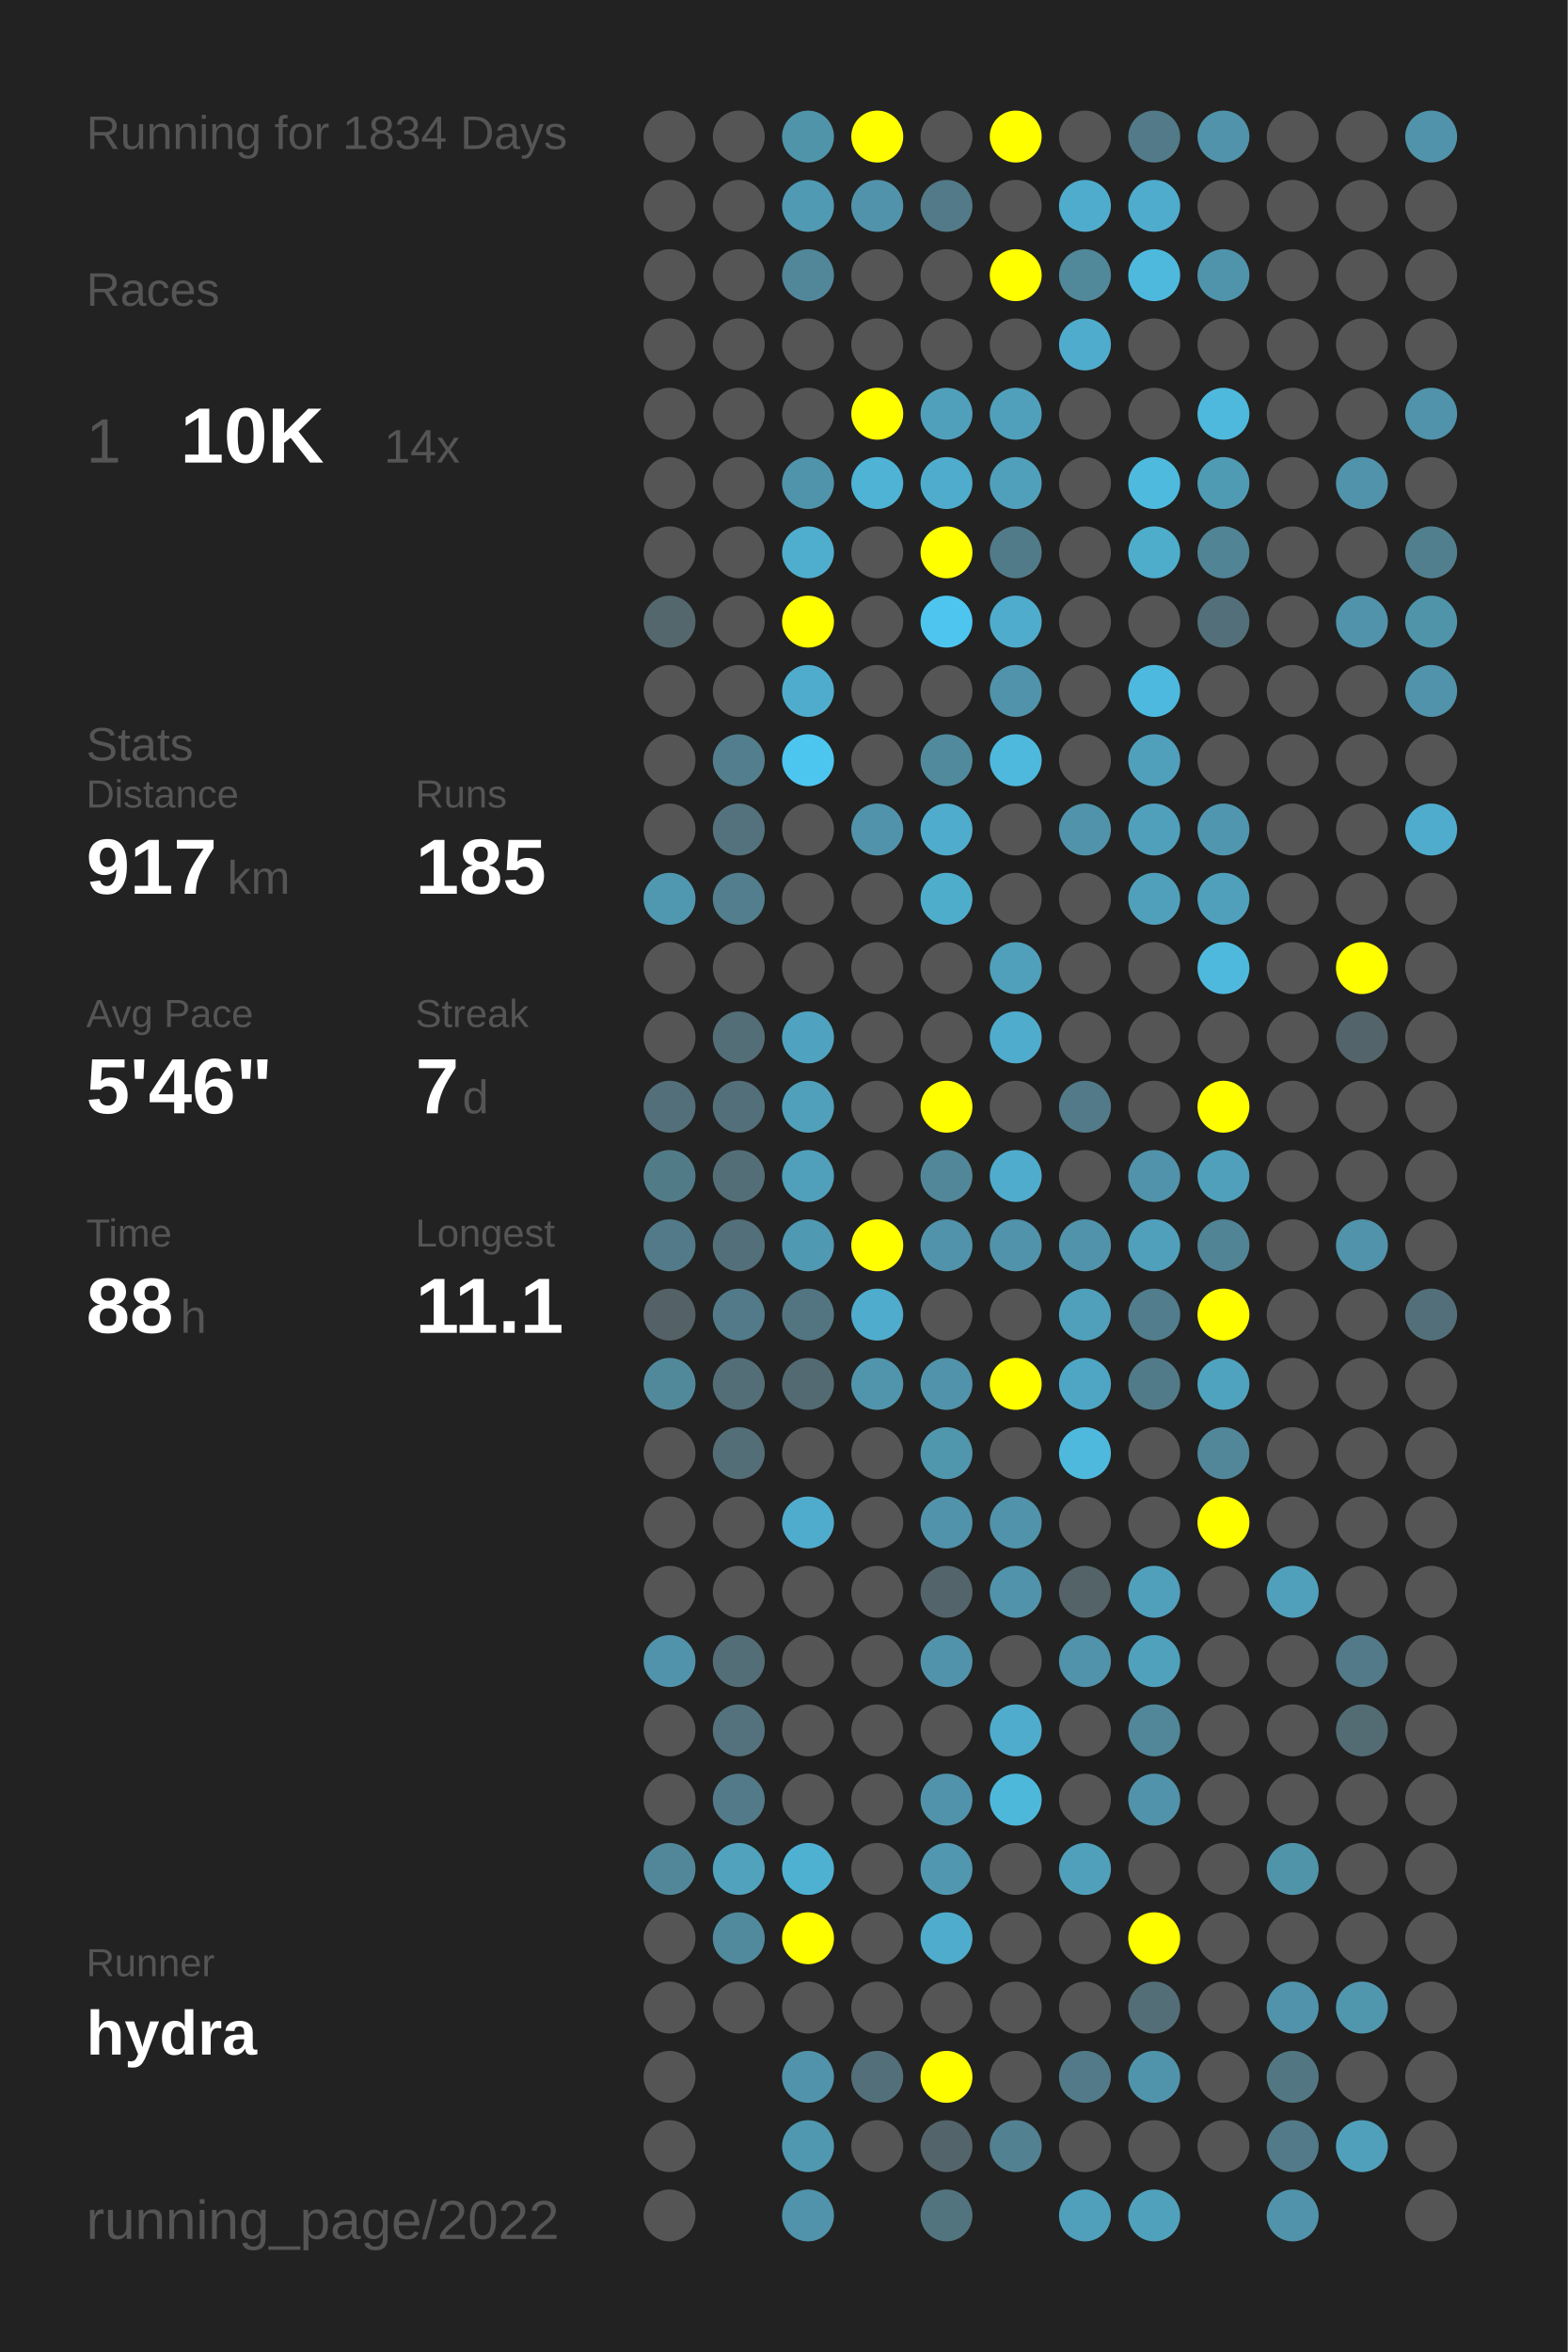
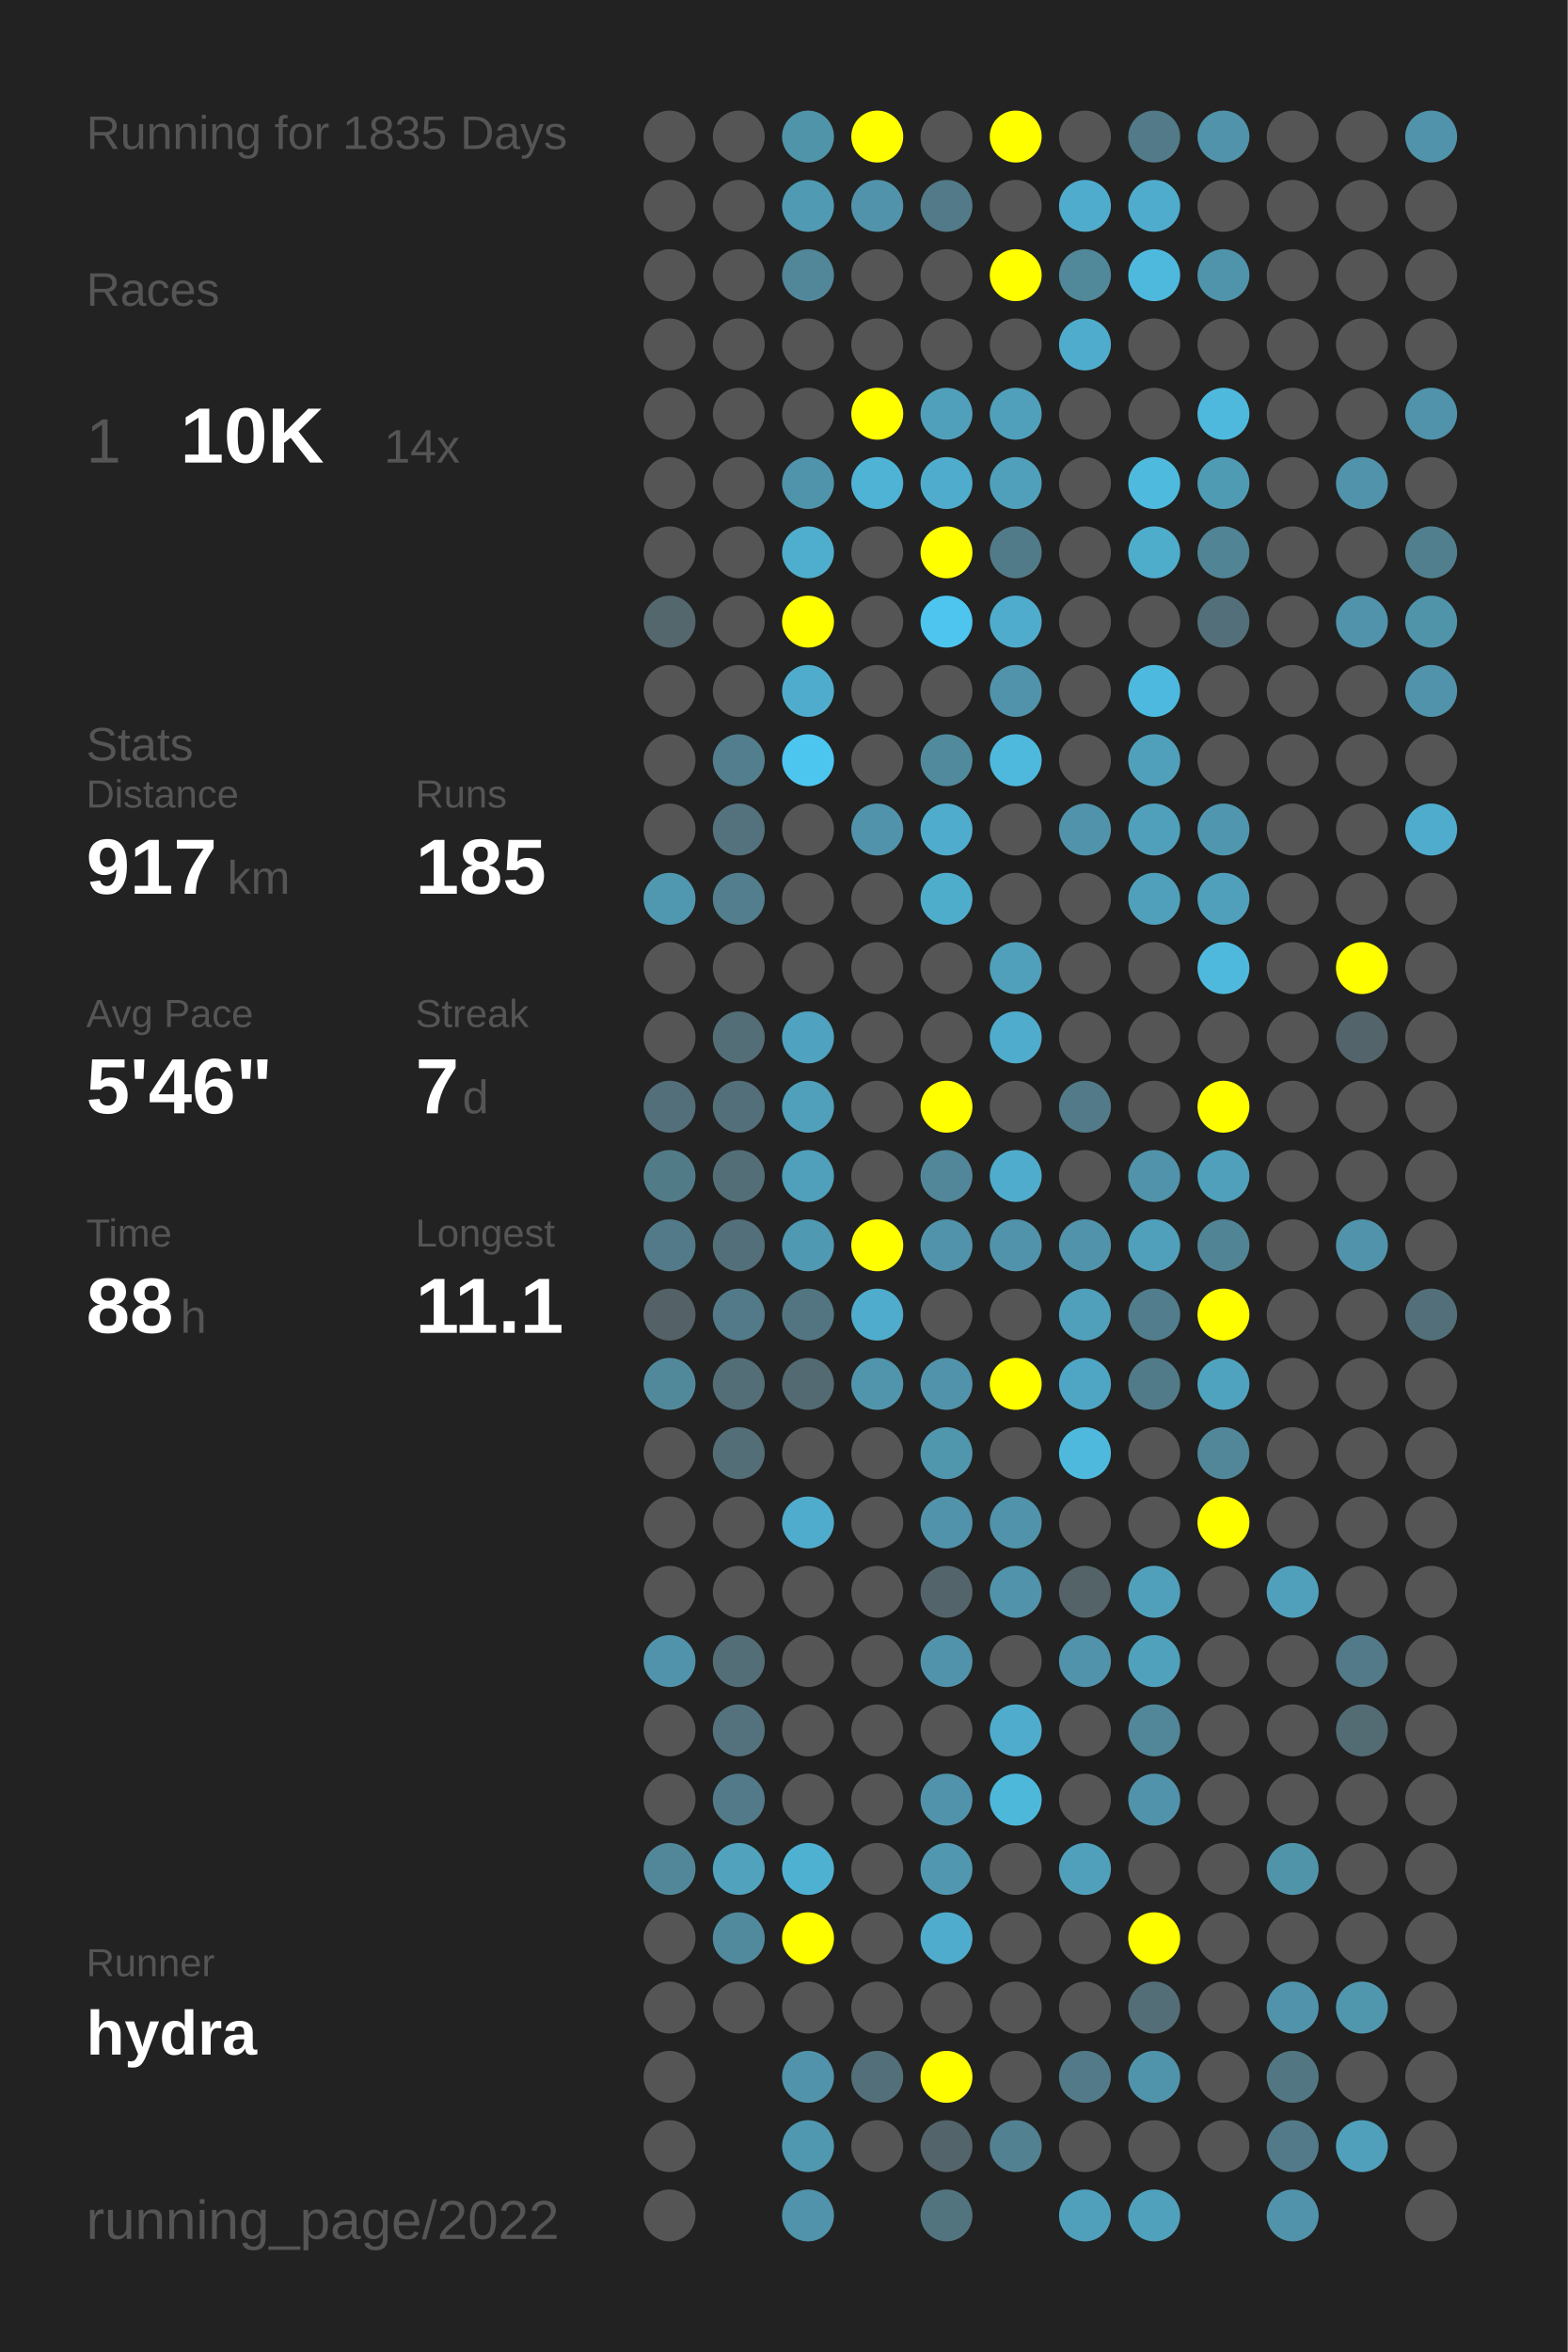
<svg xmlns="http://www.w3.org/2000/svg" baseProfile="full" height="300mm" version="1.1" viewBox="0,0,200,300" width="200mm">
  <defs />
  <rect fill="#222222" height="300" width="200" x="0" y="0" />
-   <text fill="#555555" style="font-size:6px; font-family:Arial;" x="11" y="19">Running for 1834 Days</text>
+   <text fill="#555555" style="font-size:6px; font-family:Arial;" x="11" y="19">Running for 1835 Days</text>
  <text fill="#555555" style="font-size:6px; font-family:Arial;" x="11" y="39">Races</text>
  <text fill="#555555" style="font-size:8px; font-family:Arial;" x="11" y="59">1</text>
  <text fill="#FFFFFF" style="font-size:10px; font-family:Arial; font-weight:bold;" x="23" y="59">10K</text>
  <text fill="#555555" style="font-size:6px; font-family:Arial;" x="49" y="59">14x</text>
  <text fill="#555555" style="font-size:6px; font-family:Arial;" x="11" y="97">Stats</text>
  <text fill="#555555" style="font-size:5px; font-family:Arial;" x="11" y="103">Distance</text>
  <text fill="#FFFFFF" style="font-size:10px; font-family:Arial; font-weight:bold;" x="11" y="114">917</text>
  <text fill="#555555" style="font-size:6px; font-family:Arial;" x="29" y="114">km</text>
  <text fill="#555555" style="font-size:5px; font-family:Arial;" x="53" y="103">Runs</text>
  <text fill="#FFFFFF" style="font-size:10px; font-family:Arial; font-weight:bold;" x="53" y="114">185</text>
  <text fill="#555555" style="font-size:5px; font-family:Arial;" x="11" y="131">Avg Pace</text>
  <text fill="#FFFFFF" style="font-size:10px; font-family:Arial; font-weight:bold;" x="11" y="142">5'46"</text>
  <text fill="#555555" style="font-size:5px; font-family:Arial;" x="53" y="131">Streak</text>
  <text fill="#FFFFFF" style="font-size:10px; font-family:Arial; font-weight:bold;" x="53" y="142">7</text>
  <text fill="#555555" style="font-size:6px; font-family:Arial;" x="59" y="142">d</text>
  <text fill="#555555" style="font-size:5px; font-family:Arial;" x="11" y="159">Time</text>
  <text fill="#FFFFFF" style="font-size:10px; font-family:Arial; font-weight:bold;" x="11" y="170">88</text>
  <text fill="#555555" style="font-size:6px; font-family:Arial;" x="23" y="170">h</text>
  <text fill="#555555" style="font-size:5px; font-family:Arial;" x="53" y="159">Longest</text>
  <text fill="#FFFFFF" style="font-size:10px; font-family:Arial; font-weight:bold;" x="53" y="170">11.1</text>
  <text fill="#555555" style="font-size:5px; font-family:Arial;" x="11" y="252.065">Runner</text>
  <text fill="#FFFFFF" style="font-size:8px; font-family:Arial; font-weight:bold;" x="11" y="262.065">hydra</text>
  <text fill="#555555" style="font-size:7px; font-family:Arial;" x="11" y="285.581">running_page/2022</text>
  <circle cx="85.417" cy="17.419" fill="#555555" r="3.312" />
  <circle cx="85.417" cy="26.258" fill="#555555" r="3.312" />
  <circle cx="85.417" cy="35.097" fill="#555555" r="3.312" />
  <circle cx="85.417" cy="43.935" fill="#555555" r="3.312" />
  <circle cx="85.417" cy="52.774" fill="#555555" r="3.312" />
  <circle cx="85.417" cy="61.613" fill="#555555" r="3.312" />
  <circle cx="85.417" cy="70.452" fill="#555555" r="3.312" />
  <circle cx="85.417" cy="79.29" fill="#53676d" r="3.312" />
  <circle cx="85.417" cy="88.129" fill="#555555" r="3.312" />
  <circle cx="85.417" cy="96.968" fill="#555555" r="3.312" />
  <circle cx="85.417" cy="105.806" fill="#555555" r="3.312" />
  <circle cx="85.417" cy="114.645" fill="#5098b0" r="3.312" />
  <circle cx="85.417" cy="123.484" fill="#555555" r="3.312" />
  <circle cx="85.417" cy="132.323" fill="#555555" r="3.312" />
  <circle cx="85.417" cy="141.161" fill="#536f79" r="3.312" />
  <circle cx="85.417" cy="150" fill="#527b88" r="3.312" />
  <circle cx="85.417" cy="158.839" fill="#527a88" r="3.312" />
  <circle cx="85.417" cy="167.677" fill="#546166" r="3.312" />
  <circle cx="85.417" cy="176.516" fill="#51899b" r="3.312" />
  <circle cx="85.417" cy="185.355" fill="#555555" r="3.312" />
  <circle cx="85.417" cy="194.194" fill="#555555" r="3.312" />
  <circle cx="85.417" cy="203.032" fill="#555555" r="3.312" />
  <circle cx="85.417" cy="211.871" fill="#5093aa" r="3.312" />
  <circle cx="85.417" cy="220.71" fill="#555555" r="3.312" />
  <circle cx="85.417" cy="229.548" fill="#555555" r="3.312" />
  <circle cx="85.417" cy="238.387" fill="#518799" r="3.312" />
  <circle cx="85.417" cy="247.226" fill="#555555" r="3.312" />
  <circle cx="85.417" cy="256.065" fill="#555555" r="3.312" />
  <circle cx="85.417" cy="264.903" fill="#555555" r="3.312" />
  <circle cx="85.417" cy="273.742" fill="#555555" r="3.312" />
  <circle cx="85.417" cy="282.581" fill="#555555" r="3.312" />
  <circle cx="94.25" cy="17.419" fill="#555555" r="3.312" />
  <circle cx="94.25" cy="26.258" fill="#555555" r="3.312" />
  <circle cx="94.25" cy="35.097" fill="#555555" r="3.312" />
  <circle cx="94.25" cy="43.935" fill="#555555" r="3.312" />
  <circle cx="94.25" cy="52.774" fill="#555555" r="3.312" />
  <circle cx="94.25" cy="61.613" fill="#555555" r="3.312" />
  <circle cx="94.25" cy="70.452" fill="#555555" r="3.312" />
  <circle cx="94.25" cy="79.29" fill="#555555" r="3.312" />
  <circle cx="94.25" cy="88.129" fill="#555555" r="3.312" />
  <circle cx="94.25" cy="96.968" fill="#527e8d" r="3.312" />
  <circle cx="94.25" cy="105.806" fill="#53727d" r="3.312" />
  <circle cx="94.25" cy="114.645" fill="#527e8d" r="3.312" />
  <circle cx="94.25" cy="123.484" fill="#555555" r="3.312" />
  <circle cx="94.25" cy="132.323" fill="#536e77" r="3.312" />
  <circle cx="94.25" cy="141.161" fill="#536f79" r="3.312" />
  <circle cx="94.25" cy="150" fill="#536e77" r="3.312" />
  <circle cx="94.25" cy="158.839" fill="#536f79" r="3.312" />
  <circle cx="94.25" cy="167.677" fill="#527a88" r="3.312" />
  <circle cx="94.25" cy="176.516" fill="#536e77" r="3.312" />
  <circle cx="94.25" cy="185.355" fill="#536e77" r="3.312" />
  <circle cx="94.25" cy="194.194" fill="#555555" r="3.312" />
  <circle cx="94.25" cy="203.032" fill="#555555" r="3.312" />
  <circle cx="94.25" cy="211.871" fill="#536e77" r="3.312" />
  <circle cx="94.25" cy="220.71" fill="#53727d" r="3.312" />
  <circle cx="94.25" cy="229.548" fill="#527a88" r="3.312" />
  <circle cx="94.25" cy="238.387" fill="#50a2bd" r="3.312" />
  <circle cx="94.25" cy="247.226" fill="#518a9d" r="3.312" />
  <circle cx="94.25" cy="256.065" fill="#555555" r="3.312" />
  <circle cx="103.083" cy="17.419" fill="#5094aa" r="3.312" />
  <circle cx="103.083" cy="26.258" fill="#509ab3" r="3.312" />
  <circle cx="103.083" cy="35.097" fill="#518799" r="3.312" />
  <circle cx="103.083" cy="43.935" fill="#555555" r="3.312" />
  <circle cx="103.083" cy="52.774" fill="#555555" r="3.312" />
  <circle cx="103.083" cy="61.613" fill="#5094ab" r="3.312" />
  <circle cx="103.083" cy="70.452" fill="#4faece" r="3.312" />
  <circle cx="103.083" cy="79.29" fill="#FFFF00" r="3.312" />
  <circle cx="103.083" cy="88.129" fill="#4faccc" r="3.312" />
  <circle cx="103.083" cy="96.968" fill="#4dc6ef" r="3.312" />
  <circle cx="103.083" cy="105.806" fill="#555555" r="3.312" />
  <circle cx="103.083" cy="114.645" fill="#555555" r="3.312" />
  <circle cx="103.083" cy="123.484" fill="#555555" r="3.312" />
  <circle cx="103.083" cy="132.323" fill="#4fa3c0" r="3.312" />
  <circle cx="103.083" cy="141.161" fill="#50a0bb" r="3.312" />
  <circle cx="103.083" cy="150" fill="#50a0bb" r="3.312" />
  <circle cx="103.083" cy="158.839" fill="#5099b2" r="3.312" />
  <circle cx="103.083" cy="167.677" fill="#527581" r="3.312" />
  <circle cx="103.083" cy="176.516" fill="#536a72" r="3.312" />
  <circle cx="103.083" cy="185.355" fill="#555555" r="3.312" />
  <circle cx="103.083" cy="194.194" fill="#4faccc" r="3.312" />
  <circle cx="103.083" cy="203.032" fill="#555555" r="3.312" />
  <circle cx="103.083" cy="211.871" fill="#555555" r="3.312" />
  <circle cx="103.083" cy="220.71" fill="#555555" r="3.312" />
  <circle cx="103.083" cy="229.548" fill="#555555" r="3.312" />
  <circle cx="103.083" cy="238.387" fill="#4fb1d2" r="3.312" />
  <circle cx="103.083" cy="247.226" fill="#FFFF00" r="3.312" />
  <circle cx="103.083" cy="256.065" fill="#555555" r="3.312" />
  <circle cx="103.083" cy="264.903" fill="#5193aa" r="3.312" />
  <circle cx="103.083" cy="273.742" fill="#5098b0" r="3.312" />
  <circle cx="103.083" cy="282.581" fill="#5093aa" r="3.312" />
  <circle cx="111.917" cy="17.419" fill="#FFFF00" r="3.312" />
  <circle cx="111.917" cy="26.258" fill="#5193aa" r="3.312" />
  <circle cx="111.917" cy="35.097" fill="#555555" r="3.312" />
  <circle cx="111.917" cy="43.935" fill="#555555" r="3.312" />
  <circle cx="111.917" cy="52.774" fill="#FFFF00" r="3.312" />
  <circle cx="111.917" cy="61.613" fill="#4eb3d5" r="3.312" />
  <circle cx="111.917" cy="70.452" fill="#555555" r="3.312" />
  <circle cx="111.917" cy="79.29" fill="#555555" r="3.312" />
  <circle cx="111.917" cy="88.129" fill="#555555" r="3.312" />
  <circle cx="111.917" cy="96.968" fill="#555555" r="3.312" />
  <circle cx="111.917" cy="105.806" fill="#5093aa" r="3.312" />
  <circle cx="111.917" cy="114.645" fill="#555555" r="3.312" />
  <circle cx="111.917" cy="123.484" fill="#555555" r="3.312" />
  <circle cx="111.917" cy="132.323" fill="#555555" r="3.312" />
  <circle cx="111.917" cy="141.161" fill="#555555" r="3.312" />
  <circle cx="111.917" cy="150" fill="#555555" r="3.312" />
  <circle cx="111.917" cy="158.839" fill="#FFFF00" r="3.312" />
  <circle cx="111.917" cy="167.677" fill="#4faccc" r="3.312" />
  <circle cx="111.917" cy="176.516" fill="#5095ac" r="3.312" />
  <circle cx="111.917" cy="185.355" fill="#555555" r="3.312" />
  <circle cx="111.917" cy="194.194" fill="#555555" r="3.312" />
  <circle cx="111.917" cy="203.032" fill="#555555" r="3.312" />
  <circle cx="111.917" cy="211.871" fill="#555555" r="3.312" />
  <circle cx="111.917" cy="220.71" fill="#555555" r="3.312" />
  <circle cx="111.917" cy="229.548" fill="#555555" r="3.312" />
  <circle cx="111.917" cy="238.387" fill="#555555" r="3.312" />
  <circle cx="111.917" cy="247.226" fill="#555555" r="3.312" />
  <circle cx="111.917" cy="256.065" fill="#555555" r="3.312" />
  <circle cx="111.917" cy="264.903" fill="#53707a" r="3.312" />
  <circle cx="111.917" cy="273.742" fill="#555555" r="3.312" />
  <circle cx="120.75" cy="17.419" fill="#555555" r="3.312" />
  <circle cx="120.75" cy="26.258" fill="#527a88" r="3.312" />
  <circle cx="120.75" cy="35.097" fill="#555555" r="3.312" />
  <circle cx="120.75" cy="43.935" fill="#555555" r="3.312" />
  <circle cx="120.75" cy="52.774" fill="#50a0bb" r="3.312" />
  <circle cx="120.75" cy="61.613" fill="#4faccc" r="3.312" />
  <circle cx="120.75" cy="70.452" fill="#FFFF00" r="3.312" />
  <circle cx="120.75" cy="79.29" fill="#4dc5ee" r="3.312" />
  <circle cx="120.75" cy="88.129" fill="#555555" r="3.312" />
  <circle cx="120.75" cy="96.968" fill="#518a9d" r="3.312" />
  <circle cx="120.75" cy="105.806" fill="#4faccc" r="3.312" />
  <circle cx="120.75" cy="114.645" fill="#4fadcc" r="3.312" />
  <circle cx="120.75" cy="123.484" fill="#555555" r="3.312" />
  <circle cx="120.75" cy="132.323" fill="#555555" r="3.312" />
  <circle cx="120.75" cy="141.161" fill="#FFFF00" r="3.312" />
  <circle cx="120.75" cy="150" fill="#518799" r="3.312" />
  <circle cx="120.75" cy="158.839" fill="#5193aa" r="3.312" />
  <circle cx="120.75" cy="167.677" fill="#555555" r="3.312" />
  <circle cx="120.75" cy="176.516" fill="#5193aa" r="3.312" />
  <circle cx="120.75" cy="185.355" fill="#5096ad" r="3.312" />
  <circle cx="120.75" cy="194.194" fill="#5193aa" r="3.312" />
  <circle cx="120.75" cy="203.032" fill="#53646a" r="3.312" />
  <circle cx="120.75" cy="211.871" fill="#5193aa" r="3.312" />
  <circle cx="120.75" cy="220.71" fill="#555555" r="3.312" />
  <circle cx="120.75" cy="229.548" fill="#5093aa" r="3.312" />
  <circle cx="120.75" cy="238.387" fill="#5097af" r="3.312" />
  <circle cx="120.75" cy="247.226" fill="#4faccc" r="3.312" />
  <circle cx="120.75" cy="256.065" fill="#555555" r="3.312" />
  <circle cx="120.75" cy="264.903" fill="#FFFF00" r="3.312" />
  <circle cx="120.75" cy="273.742" fill="#53646a" r="3.312" />
  <circle cx="120.75" cy="282.581" fill="#52747f" r="3.312" />
  <circle cx="129.583" cy="17.419" fill="#FFFF00" r="3.312" />
  <circle cx="129.583" cy="26.258" fill="#555555" r="3.312" />
  <circle cx="129.583" cy="35.097" fill="#FFFF00" r="3.312" />
  <circle cx="129.583" cy="43.935" fill="#555555" r="3.312" />
  <circle cx="129.583" cy="52.774" fill="#50a0bb" r="3.312" />
  <circle cx="129.583" cy="61.613" fill="#50a0bb" r="3.312" />
  <circle cx="129.583" cy="70.452" fill="#527b89" r="3.312" />
  <circle cx="129.583" cy="79.29" fill="#4faccc" r="3.312" />
  <circle cx="129.583" cy="88.129" fill="#5093aa" r="3.312" />
  <circle cx="129.583" cy="96.968" fill="#4eb9dd" r="3.312" />
  <circle cx="129.583" cy="105.806" fill="#555555" r="3.312" />
  <circle cx="129.583" cy="114.645" fill="#555555" r="3.312" />
  <circle cx="129.583" cy="123.484" fill="#50a0bb" r="3.312" />
  <circle cx="129.583" cy="132.323" fill="#4faccc" r="3.312" />
  <circle cx="129.583" cy="141.161" fill="#555555" r="3.312" />
  <circle cx="129.583" cy="150" fill="#4faccc" r="3.312" />
  <circle cx="129.583" cy="158.839" fill="#5193aa" r="3.312" />
  <circle cx="129.583" cy="167.677" fill="#555555" r="3.312" />
  <circle cx="129.583" cy="176.516" fill="#FFFF00" r="3.312" />
  <circle cx="129.583" cy="185.355" fill="#555555" r="3.312" />
  <circle cx="129.583" cy="194.194" fill="#5093aa" r="3.312" />
  <circle cx="129.583" cy="203.032" fill="#5193aa" r="3.312" />
  <circle cx="129.583" cy="211.871" fill="#555555" r="3.312" />
  <circle cx="129.583" cy="220.71" fill="#4faccc" r="3.312" />
  <circle cx="129.583" cy="229.548" fill="#4eb8db" r="3.312" />
  <circle cx="129.583" cy="238.387" fill="#555555" r="3.312" />
  <circle cx="129.583" cy="247.226" fill="#555555" r="3.312" />
  <circle cx="129.583" cy="256.065" fill="#555555" r="3.312" />
  <circle cx="129.583" cy="264.903" fill="#555555" r="3.312" />
  <circle cx="129.583" cy="273.742" fill="#528191" r="3.312" />
  <circle cx="138.417" cy="17.419" fill="#555555" r="3.312" />
  <circle cx="138.417" cy="26.258" fill="#4faccc" r="3.312" />
  <circle cx="138.417" cy="35.097" fill="#51889a" r="3.312" />
  <circle cx="138.417" cy="43.935" fill="#4faccc" r="3.312" />
  <circle cx="138.417" cy="52.774" fill="#555555" r="3.312" />
  <circle cx="138.417" cy="61.613" fill="#555555" r="3.312" />
  <circle cx="138.417" cy="70.452" fill="#555555" r="3.312" />
  <circle cx="138.417" cy="79.29" fill="#555555" r="3.312" />
  <circle cx="138.417" cy="88.129" fill="#555555" r="3.312" />
  <circle cx="138.417" cy="96.968" fill="#555555" r="3.312" />
  <circle cx="138.417" cy="105.806" fill="#5093aa" r="3.312" />
  <circle cx="138.417" cy="114.645" fill="#555555" r="3.312" />
  <circle cx="138.417" cy="123.484" fill="#555555" r="3.312" />
  <circle cx="138.417" cy="132.323" fill="#555555" r="3.312" />
  <circle cx="138.417" cy="141.161" fill="#527a88" r="3.312" />
  <circle cx="138.417" cy="150" fill="#555555" r="3.312" />
  <circle cx="138.417" cy="158.839" fill="#5193aa" r="3.312" />
  <circle cx="138.417" cy="167.677" fill="#50a0bb" r="3.312" />
  <circle cx="138.417" cy="176.516" fill="#4fa6c4" r="3.312" />
  <circle cx="138.417" cy="185.355" fill="#4eb9dd" r="3.312" />
  <circle cx="138.417" cy="194.194" fill="#555555" r="3.312" />
  <circle cx="138.417" cy="203.032" fill="#546368" r="3.312" />
  <circle cx="138.417" cy="211.871" fill="#5093aa" r="3.312" />
  <circle cx="138.417" cy="220.71" fill="#555555" r="3.312" />
  <circle cx="138.417" cy="229.548" fill="#555555" r="3.312" />
  <circle cx="138.417" cy="238.387" fill="#50a0bb" r="3.312" />
  <circle cx="138.417" cy="247.226" fill="#555555" r="3.312" />
  <circle cx="138.417" cy="256.065" fill="#555555" r="3.312" />
  <circle cx="138.417" cy="264.903" fill="#527a88" r="3.312" />
  <circle cx="138.417" cy="273.742" fill="#555555" r="3.312" />
  <circle cx="138.417" cy="282.581" fill="#50a0bc" r="3.312" />
  <circle cx="147.25" cy="17.419" fill="#527a88" r="3.312" />
  <circle cx="147.25" cy="26.258" fill="#4faccc" r="3.312" />
  <circle cx="147.25" cy="35.097" fill="#4eb9dd" r="3.312" />
  <circle cx="147.25" cy="43.935" fill="#555555" r="3.312" />
  <circle cx="147.25" cy="52.774" fill="#555555" r="3.312" />
  <circle cx="147.25" cy="61.613" fill="#4ebade" r="3.312" />
  <circle cx="147.25" cy="70.452" fill="#4fadcc" r="3.312" />
  <circle cx="147.25" cy="79.29" fill="#555555" r="3.312" />
  <circle cx="147.25" cy="88.129" fill="#4eb9de" r="3.312" />
  <circle cx="147.25" cy="96.968" fill="#50a0bb" r="3.312" />
  <circle cx="147.25" cy="105.806" fill="#50a0bc" r="3.312" />
  <circle cx="147.25" cy="114.645" fill="#50a0bb" r="3.312" />
  <circle cx="147.25" cy="123.484" fill="#555555" r="3.312" />
  <circle cx="147.25" cy="132.323" fill="#555555" r="3.312" />
  <circle cx="147.25" cy="141.161" fill="#555555" r="3.312" />
  <circle cx="147.25" cy="150" fill="#5193aa" r="3.312" />
  <circle cx="147.25" cy="158.839" fill="#50a0bb" r="3.312" />
  <circle cx="147.25" cy="167.677" fill="#527d8c" r="3.312" />
  <circle cx="147.25" cy="176.516" fill="#527b89" r="3.312" />
  <circle cx="147.25" cy="185.355" fill="#555555" r="3.312" />
  <circle cx="147.25" cy="194.194" fill="#555555" r="3.312" />
  <circle cx="147.25" cy="203.032" fill="#50a0bb" r="3.312" />
  <circle cx="147.25" cy="211.871" fill="#50a1bc" r="3.312" />
  <circle cx="147.25" cy="220.71" fill="#518799" r="3.312" />
  <circle cx="147.25" cy="229.548" fill="#5193aa" r="3.312" />
  <circle cx="147.25" cy="238.387" fill="#555555" r="3.312" />
  <circle cx="147.25" cy="247.226" fill="#FFFF00" r="3.312" />
  <circle cx="147.25" cy="256.065" fill="#536e77" r="3.312" />
  <circle cx="147.25" cy="264.903" fill="#5094ab" r="3.312" />
  <circle cx="147.25" cy="273.742" fill="#555555" r="3.312" />
  <circle cx="147.25" cy="282.581" fill="#50a1bc" r="3.312" />
  <circle cx="156.083" cy="17.419" fill="#5193aa" r="3.312" />
  <circle cx="156.083" cy="26.258" fill="#555555" r="3.312" />
  <circle cx="156.083" cy="35.097" fill="#5094ab" r="3.312" />
  <circle cx="156.083" cy="43.935" fill="#555555" r="3.312" />
  <circle cx="156.083" cy="52.774" fill="#4eb9dd" r="3.312" />
  <circle cx="156.083" cy="61.613" fill="#509bb4" r="3.312" />
  <circle cx="156.083" cy="70.452" fill="#518495" r="3.312" />
  <circle cx="156.083" cy="79.29" fill="#53707a" r="3.312" />
  <circle cx="156.083" cy="88.129" fill="#555555" r="3.312" />
  <circle cx="156.083" cy="96.968" fill="#555555" r="3.312" />
  <circle cx="156.083" cy="105.806" fill="#5096ae" r="3.312" />
  <circle cx="156.083" cy="114.645" fill="#50a0bb" r="3.312" />
  <circle cx="156.083" cy="123.484" fill="#4eb9dd" r="3.312" />
  <circle cx="156.083" cy="132.323" fill="#555555" r="3.312" />
  <circle cx="156.083" cy="141.161" fill="#FFFF00" r="3.312" />
  <circle cx="156.083" cy="150" fill="#50a0bb" r="3.312" />
  <circle cx="156.083" cy="158.839" fill="#518495" r="3.312" />
  <circle cx="156.083" cy="167.677" fill="#FFFF00" r="3.312" />
  <circle cx="156.083" cy="176.516" fill="#4fa3bf" r="3.312" />
  <circle cx="156.083" cy="185.355" fill="#518799" r="3.312" />
  <circle cx="156.083" cy="194.194" fill="#FFFF00" r="3.312" />
  <circle cx="156.083" cy="203.032" fill="#555555" r="3.312" />
  <circle cx="156.083" cy="211.871" fill="#555555" r="3.312" />
  <circle cx="156.083" cy="220.71" fill="#555555" r="3.312" />
  <circle cx="156.083" cy="229.548" fill="#555555" r="3.312" />
  <circle cx="156.083" cy="238.387" fill="#555555" r="3.312" />
  <circle cx="156.083" cy="247.226" fill="#555555" r="3.312" />
  <circle cx="156.083" cy="256.065" fill="#555555" r="3.312" />
  <circle cx="156.083" cy="264.903" fill="#555555" r="3.312" />
  <circle cx="156.083" cy="273.742" fill="#555555" r="3.312" />
  <circle cx="164.917" cy="17.419" fill="#555555" r="3.312" />
  <circle cx="164.917" cy="26.258" fill="#555555" r="3.312" />
  <circle cx="164.917" cy="35.097" fill="#555555" r="3.312" />
  <circle cx="164.917" cy="43.935" fill="#555555" r="3.312" />
  <circle cx="164.917" cy="52.774" fill="#555555" r="3.312" />
  <circle cx="164.917" cy="61.613" fill="#555555" r="3.312" />
  <circle cx="164.917" cy="70.452" fill="#555555" r="3.312" />
  <circle cx="164.917" cy="79.29" fill="#555555" r="3.312" />
  <circle cx="164.917" cy="88.129" fill="#555555" r="3.312" />
  <circle cx="164.917" cy="96.968" fill="#555555" r="3.312" />
  <circle cx="164.917" cy="105.806" fill="#555555" r="3.312" />
  <circle cx="164.917" cy="114.645" fill="#555555" r="3.312" />
  <circle cx="164.917" cy="123.484" fill="#555555" r="3.312" />
  <circle cx="164.917" cy="132.323" fill="#555555" r="3.312" />
  <circle cx="164.917" cy="141.161" fill="#555555" r="3.312" />
  <circle cx="164.917" cy="150" fill="#555555" r="3.312" />
  <circle cx="164.917" cy="158.839" fill="#555555" r="3.312" />
  <circle cx="164.917" cy="167.677" fill="#555555" r="3.312" />
  <circle cx="164.917" cy="176.516" fill="#555555" r="3.312" />
  <circle cx="164.917" cy="185.355" fill="#555555" r="3.312" />
  <circle cx="164.917" cy="194.194" fill="#555555" r="3.312" />
  <circle cx="164.917" cy="203.032" fill="#50a0bb" r="3.312" />
  <circle cx="164.917" cy="211.871" fill="#555555" r="3.312" />
  <circle cx="164.917" cy="220.71" fill="#555555" r="3.312" />
  <circle cx="164.917" cy="229.548" fill="#555555" r="3.312" />
  <circle cx="164.917" cy="238.387" fill="#5094aa" r="3.312" />
  <circle cx="164.917" cy="247.226" fill="#555555" r="3.312" />
  <circle cx="164.917" cy="256.065" fill="#5093aa" r="3.312" />
  <circle cx="164.917" cy="264.903" fill="#527783" r="3.312" />
  <circle cx="164.917" cy="273.742" fill="#527a88" r="3.312" />
  <circle cx="164.917" cy="282.581" fill="#5093aa" r="3.312" />
  <circle cx="173.75" cy="17.419" fill="#555555" r="3.312" />
  <circle cx="173.75" cy="26.258" fill="#555555" r="3.312" />
  <circle cx="173.75" cy="35.097" fill="#555555" r="3.312" />
  <circle cx="173.75" cy="43.935" fill="#555555" r="3.312" />
  <circle cx="173.75" cy="52.774" fill="#555555" r="3.312" />
  <circle cx="173.75" cy="61.613" fill="#5093aa" r="3.312" />
  <circle cx="173.75" cy="70.452" fill="#555555" r="3.312" />
  <circle cx="173.75" cy="79.29" fill="#5093aa" r="3.312" />
  <circle cx="173.75" cy="88.129" fill="#555555" r="3.312" />
  <circle cx="173.75" cy="96.968" fill="#555555" r="3.312" />
  <circle cx="173.75" cy="105.806" fill="#555555" r="3.312" />
  <circle cx="173.75" cy="114.645" fill="#555555" r="3.312" />
  <circle cx="173.75" cy="123.484" fill="#FFFF00" r="3.312" />
  <circle cx="173.75" cy="132.323" fill="#53656b" r="3.312" />
  <circle cx="173.75" cy="141.161" fill="#555555" r="3.312" />
  <circle cx="173.75" cy="150" fill="#555555" r="3.312" />
  <circle cx="173.75" cy="158.839" fill="#5093aa" r="3.312" />
  <circle cx="173.75" cy="167.677" fill="#555555" r="3.312" />
  <circle cx="173.75" cy="176.516" fill="#555555" r="3.312" />
  <circle cx="173.75" cy="185.355" fill="#555555" r="3.312" />
  <circle cx="173.75" cy="194.194" fill="#555555" r="3.312" />
  <circle cx="173.75" cy="203.032" fill="#555555" r="3.312" />
  <circle cx="173.75" cy="211.871" fill="#527a88" r="3.312" />
  <circle cx="173.75" cy="220.71" fill="#536c74" r="3.312" />
  <circle cx="173.75" cy="229.548" fill="#555555" r="3.312" />
  <circle cx="173.75" cy="238.387" fill="#555555" r="3.312" />
  <circle cx="173.75" cy="247.226" fill="#555555" r="3.312" />
  <circle cx="173.75" cy="256.065" fill="#5097ae" r="3.312" />
  <circle cx="173.75" cy="264.903" fill="#555555" r="3.312" />
  <circle cx="173.75" cy="273.742" fill="#50a0bb" r="3.312" />
  <circle cx="182.583" cy="17.419" fill="#5093aa" r="3.312" />
  <circle cx="182.583" cy="26.258" fill="#555555" r="3.312" />
  <circle cx="182.583" cy="35.097" fill="#555555" r="3.312" />
  <circle cx="182.583" cy="43.935" fill="#555555" r="3.312" />
  <circle cx="182.583" cy="52.774" fill="#5093aa" r="3.312" />
  <circle cx="182.583" cy="61.613" fill="#555555" r="3.312" />
  <circle cx="182.583" cy="70.452" fill="#527f8e" r="3.312" />
  <circle cx="182.583" cy="79.29" fill="#5094aa" r="3.312" />
  <circle cx="182.583" cy="88.129" fill="#5093aa" r="3.312" />
  <circle cx="182.583" cy="96.968" fill="#555555" r="3.312" />
  <circle cx="182.583" cy="105.806" fill="#4faccc" r="3.312" />
  <circle cx="182.583" cy="114.645" fill="#555555" r="3.312" />
  <circle cx="182.583" cy="123.484" fill="#555555" r="3.312" />
  <circle cx="182.583" cy="132.323" fill="#555555" r="3.312" />
  <circle cx="182.583" cy="141.161" fill="#555555" r="3.312" />
  <circle cx="182.583" cy="150" fill="#555555" r="3.312" />
  <circle cx="182.583" cy="158.839" fill="#555555" r="3.312" />
  <circle cx="182.583" cy="167.677" fill="#53707a" r="3.312" />
  <circle cx="182.583" cy="176.516" fill="#555555" r="3.312" />
  <circle cx="182.583" cy="185.355" fill="#555555" r="3.312" />
  <circle cx="182.583" cy="194.194" fill="#555555" r="3.312" />
  <circle cx="182.583" cy="203.032" fill="#555555" r="3.312" />
  <circle cx="182.583" cy="211.871" fill="#555555" r="3.312" />
  <circle cx="182.583" cy="220.71" fill="#555555" r="3.312" />
  <circle cx="182.583" cy="229.548" fill="#555555" r="3.312" />
  <circle cx="182.583" cy="238.387" fill="#555555" r="3.312" />
  <circle cx="182.583" cy="247.226" fill="#555555" r="3.312" />
  <circle cx="182.583" cy="256.065" fill="#555555" r="3.312" />
  <circle cx="182.583" cy="264.903" fill="#555555" r="3.312" />
  <circle cx="182.583" cy="273.742" fill="#555555" r="3.312" />
  <circle cx="182.583" cy="282.581" fill="#555555" r="3.312" />
</svg>
